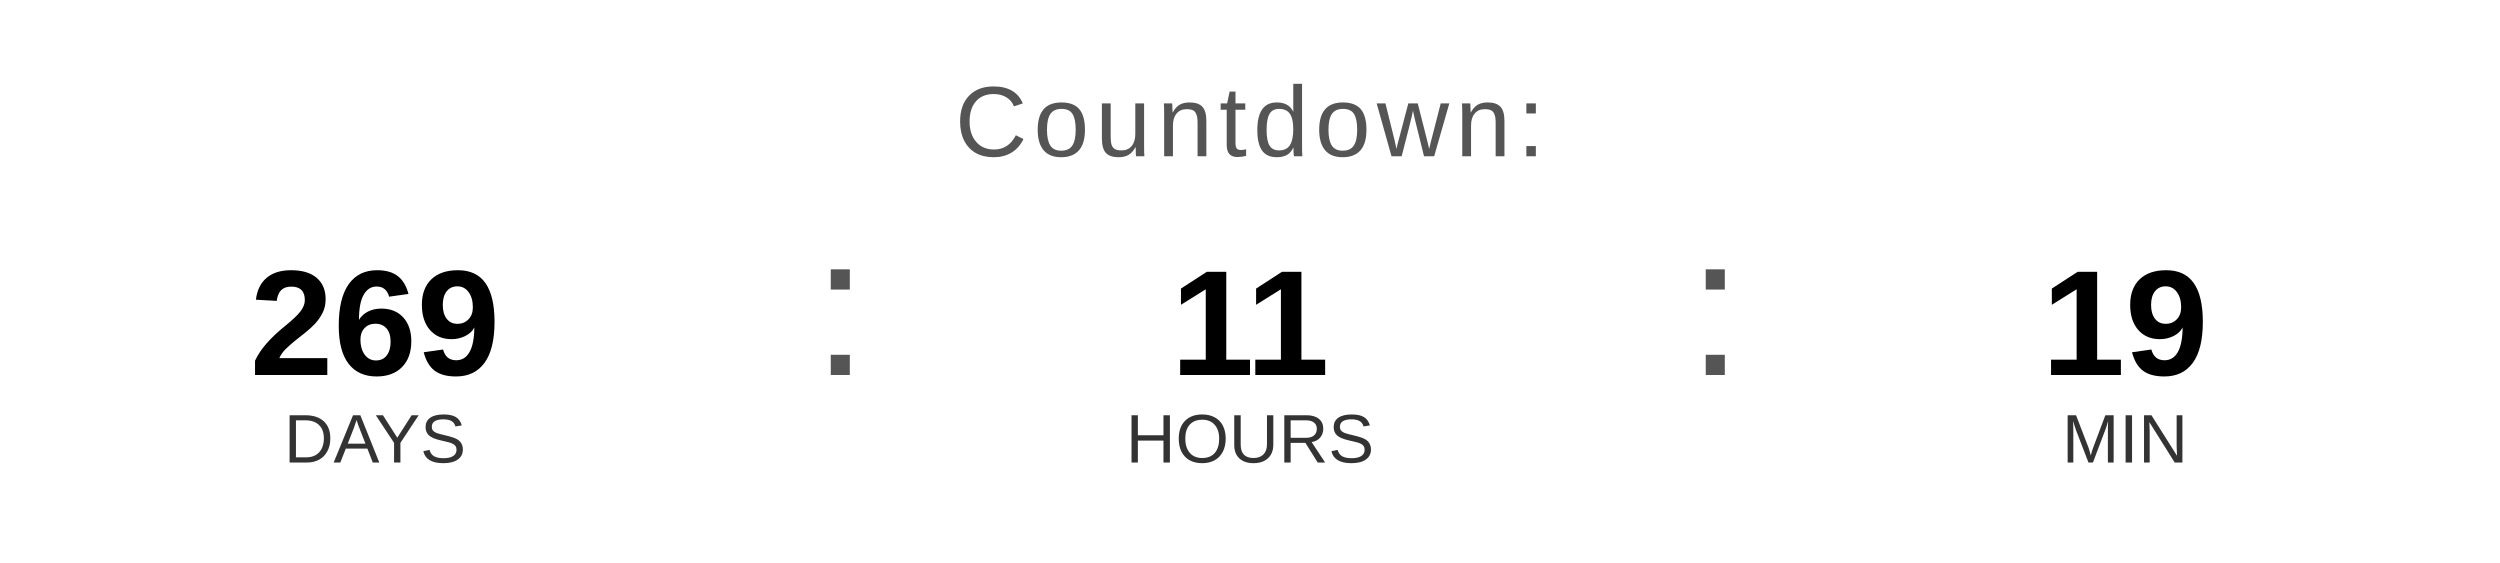
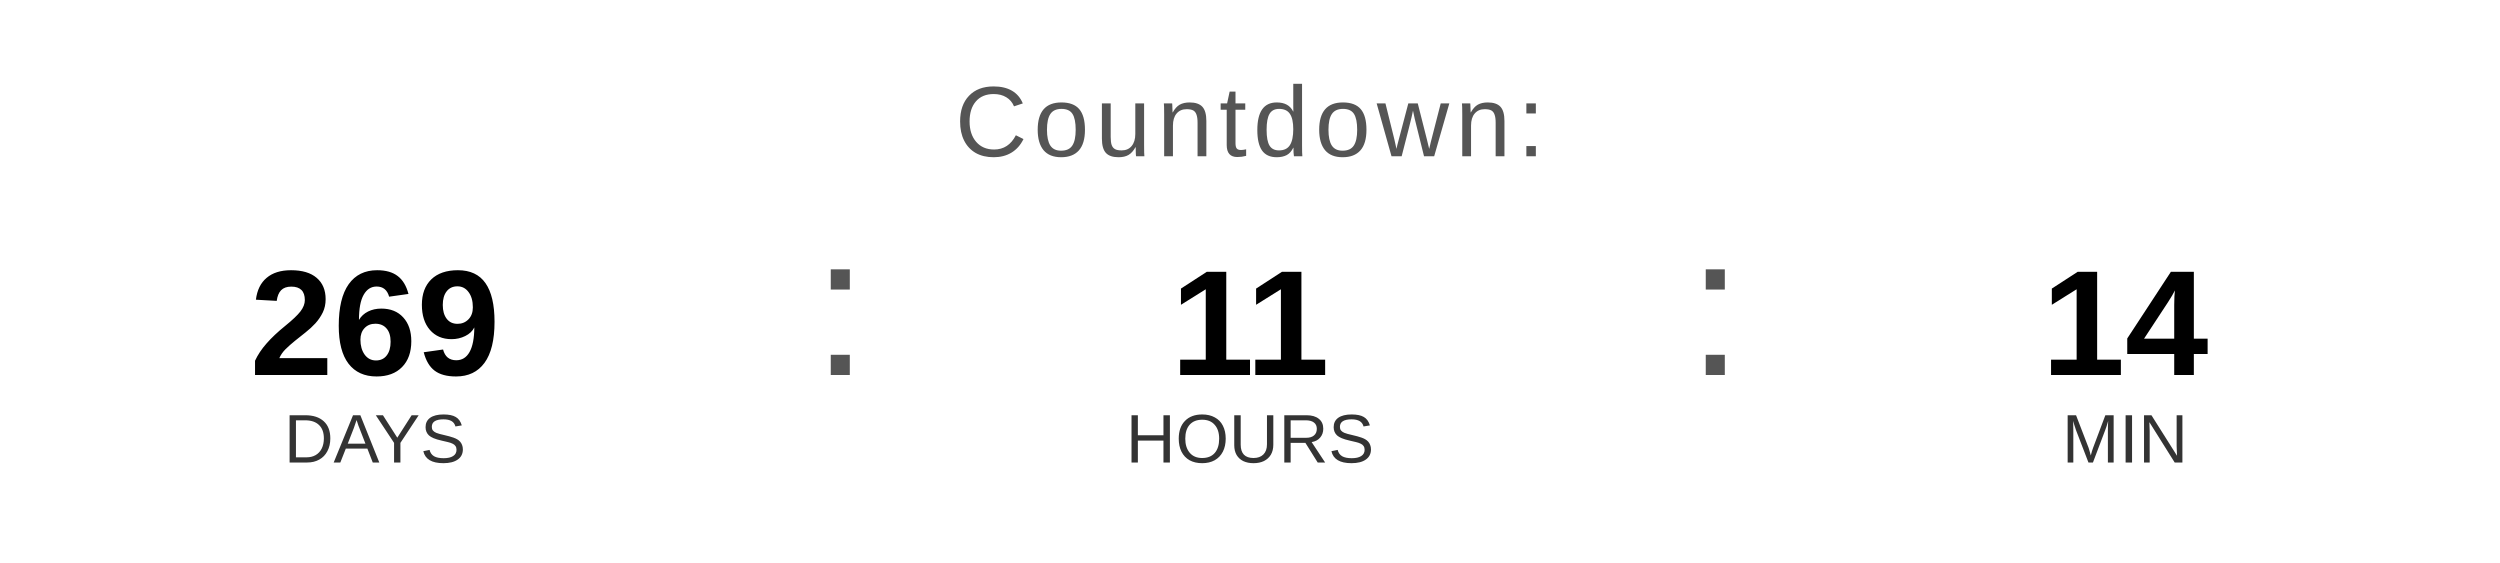
<svg xmlns="http://www.w3.org/2000/svg" width="400" height="90" viewBox="0 0 400 90">
  <text x="200" y="25" font-family="Arial, Helvetica, sans-serif" font-size="16" fill="#555555" text-anchor="middle" letter-spacing="1">
    Countdown:
  </text>
  <text x="60" y="60" font-family="Arial, Helvetica, sans-serif" font-size="24" font-weight="bold" fill="#000000" text-anchor="middle">269</text>
  <text x="60" y="74" font-family="Arial, Helvetica, sans-serif" font-size="11" fill="#333333" text-anchor="middle">DAYS</text>
  <text x="130" y="60" font-family="Arial, sans-serif" font-size="32" fill="#555555">:</text>
  <text x="200" y="60" font-family="Arial, Helvetica, sans-serif" font-size="24" font-weight="bold" fill="#000000" text-anchor="middle">11</text>
  <text x="200" y="74" font-family="Arial, Helvetica, sans-serif" font-size="11" fill="#333333" text-anchor="middle">HOURS</text>
  <text x="270" y="60" font-family="Arial, sans-serif" font-size="32" fill="#555555">:</text>
-   <text x="340" y="60" font-family="Arial, Helvetica, sans-serif" font-size="24" font-weight="bold" fill="#000000" text-anchor="middle">19</text>
+   <text x="340" y="60" font-family="Arial, Helvetica, sans-serif" font-size="24" font-weight="bold" fill="#000000" text-anchor="middle">14</text>
  <text x="340" y="74" font-family="Arial, Helvetica, sans-serif" font-size="11" fill="#333333" text-anchor="middle">MIN</text>
</svg>
